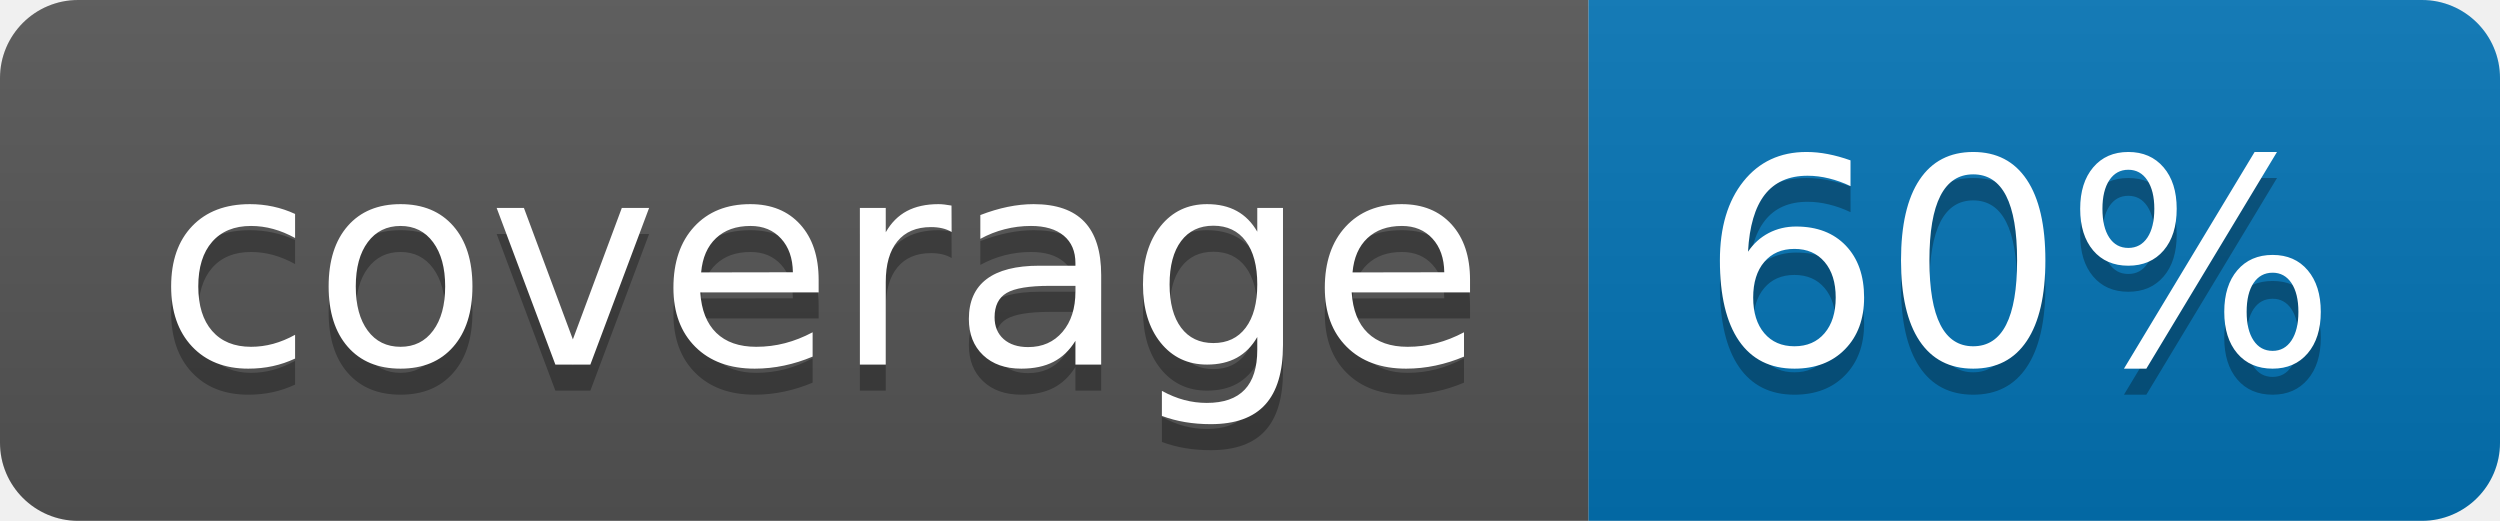
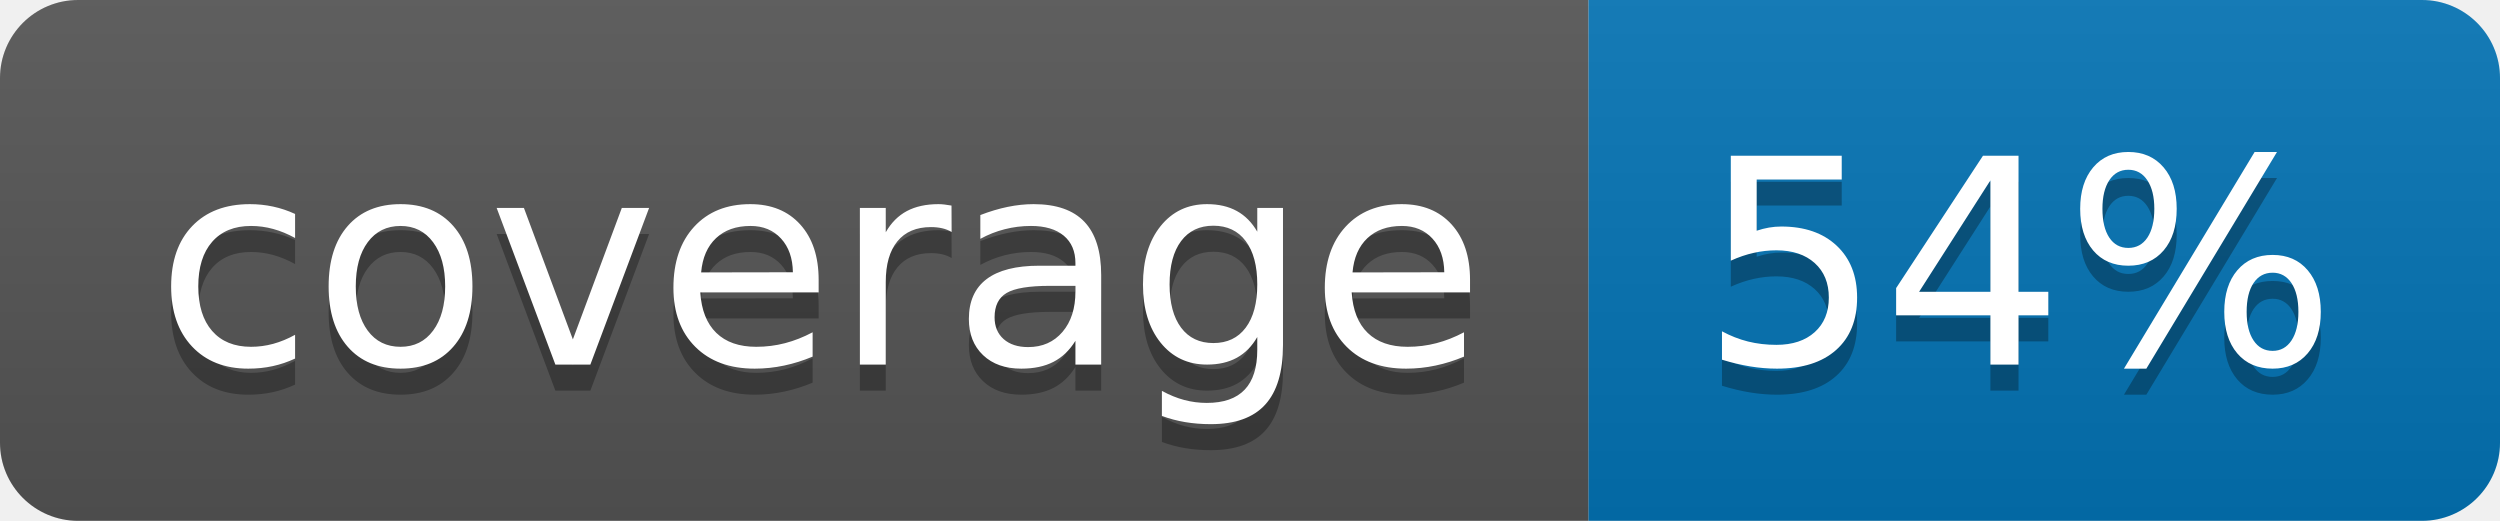
<svg xmlns="http://www.w3.org/2000/svg" width="96" height="20">
  <linearGradient id="b" x2="0" y2="100%">
    <stop offset="0" stop-color="#bbb" stop-opacity=".1" />
    <stop offset="1" stop-opacity=".1" />
  </linearGradient>
  <clipPath id="a">
    <rect width="96" height="20" rx="3" fill="#fff" />
  </clipPath>
  <g clip-path="url(#a)">
    <path fill="#555" d="M0 0h61v20H0z" />
    <path fill="#0374B5" d="M61 0h35v20H61z" />
    <path fill="url(#b)" d="M0 0h96v20H0z" />
  </g>
  <g fill="#fff" text-anchor="middle" font-family="DejaVu Sans,Verdana,Geneva,sans-serif" font-size="110">
    <text x="315" y="150" fill="#010101" fill-opacity=".3" transform="scale(.1)" textLength="510">coverage</text>
    <text x="315" y="140" transform="scale(.1)" textLength="510">coverage</text>
-     <text x="775" y="150" fill="#010101" fill-opacity=".3" transform="scale(.1)" textLength="250">60%</text>
-     <text x="775" y="140" transform="scale(.1)" textLength="250">60%</text>
+     <text x="775" y="150" fill="#010101" fill-opacity=".3" transform="scale(.1)" textLength="250">54%</text>
+     <text x="775" y="140" transform="scale(.1)" textLength="250">54%</text>
  </g>
</svg>
